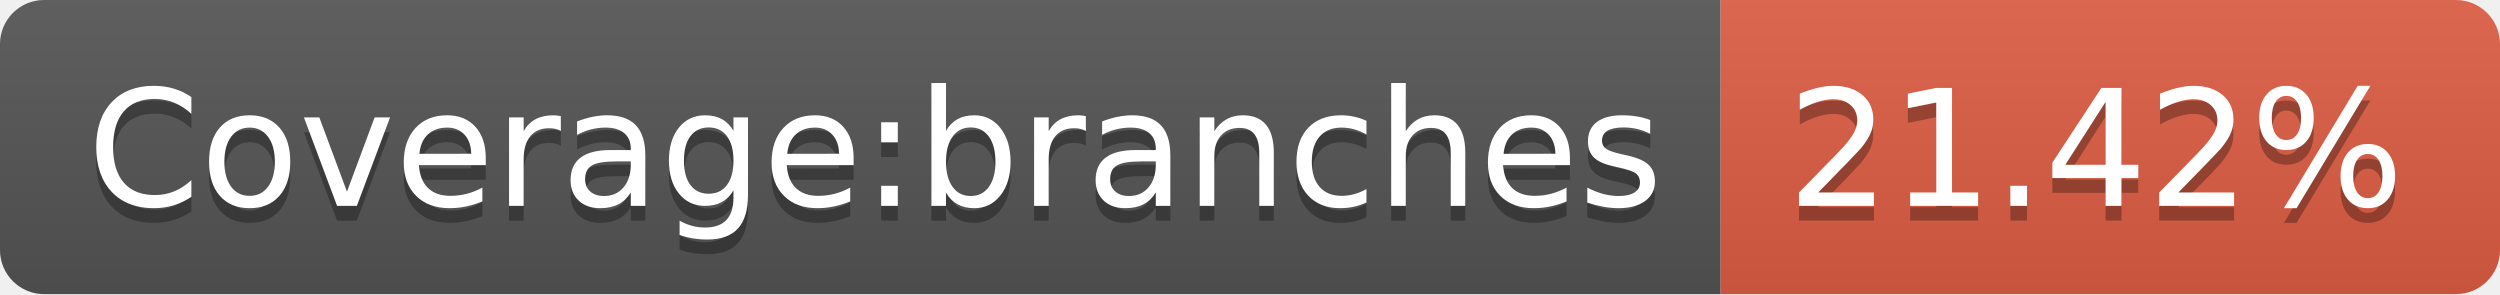
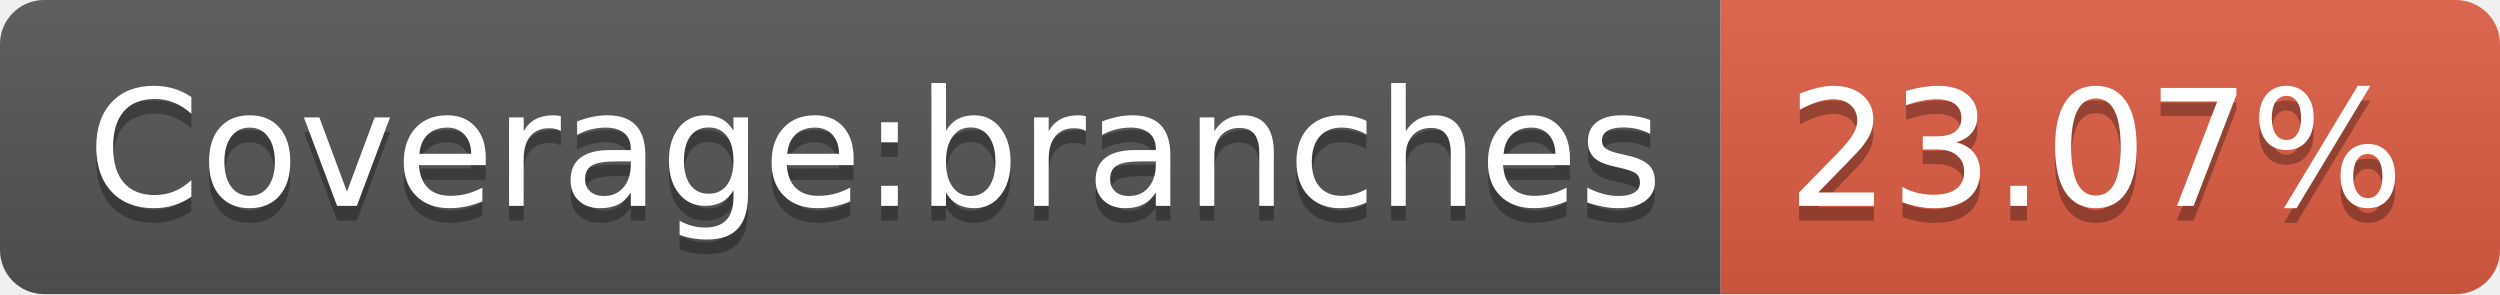
- <svg xmlns="http://www.w3.org/2000/svg" width="170" height="20" role="img" aria-label="Coverage:branches: 21.42%">
+ <svg xmlns="http://www.w3.org/2000/svg" width="170" height="20" role="img" aria-label="Coverage:branches: 23.07%">
  <linearGradient id="s" x2="0" y2="100%">
    <stop offset="0" stop-color="#bbb" stop-opacity=".1" />
    <stop offset="1" stop-opacity=".1" />
  </linearGradient>
  <clipPath id="r">
    <rect width="170" height="20" rx="3" fill="#fff" />
  </clipPath>
  <g clip-path="url(#r)">
    <rect width="117" height="20" fill="#555" />
    <rect x="117" width="53" height="20" fill="#e05d44" />
    <rect width="170" height="20" fill="url(#s)" />
  </g>
  <g fill="#fff" text-anchor="middle" font-family="Verdana,Geneva,DejaVu Sans,sans-serif" text-rendering="geometricPrecision" font-size="110">
    <text aria-hidden="true" x="595" y="150" fill="#010101" fill-opacity=".3" transform="scale(.1)" textLength="1070">Coverage:branches</text>
    <text x="595" y="140" transform="scale(.1)" fill="#fff" textLength="1070">Coverage:branches</text>
-     <text aria-hidden="true" x="1425" y="150" fill="#010101" fill-opacity=".3" transform="scale(.1)" textLength="430">21.42%</text>
-     <text x="1425" y="140" transform="scale(.1)" fill="#fff" textLength="430">21.42%</text>
+     <text aria-hidden="true" x="1425" y="150" fill="#010101" fill-opacity=".3" transform="scale(.1)" textLength="430">23.07%</text>
+     <text x="1425" y="140" transform="scale(.1)" fill="#fff" textLength="430">23.07%</text>
  </g>
</svg>
